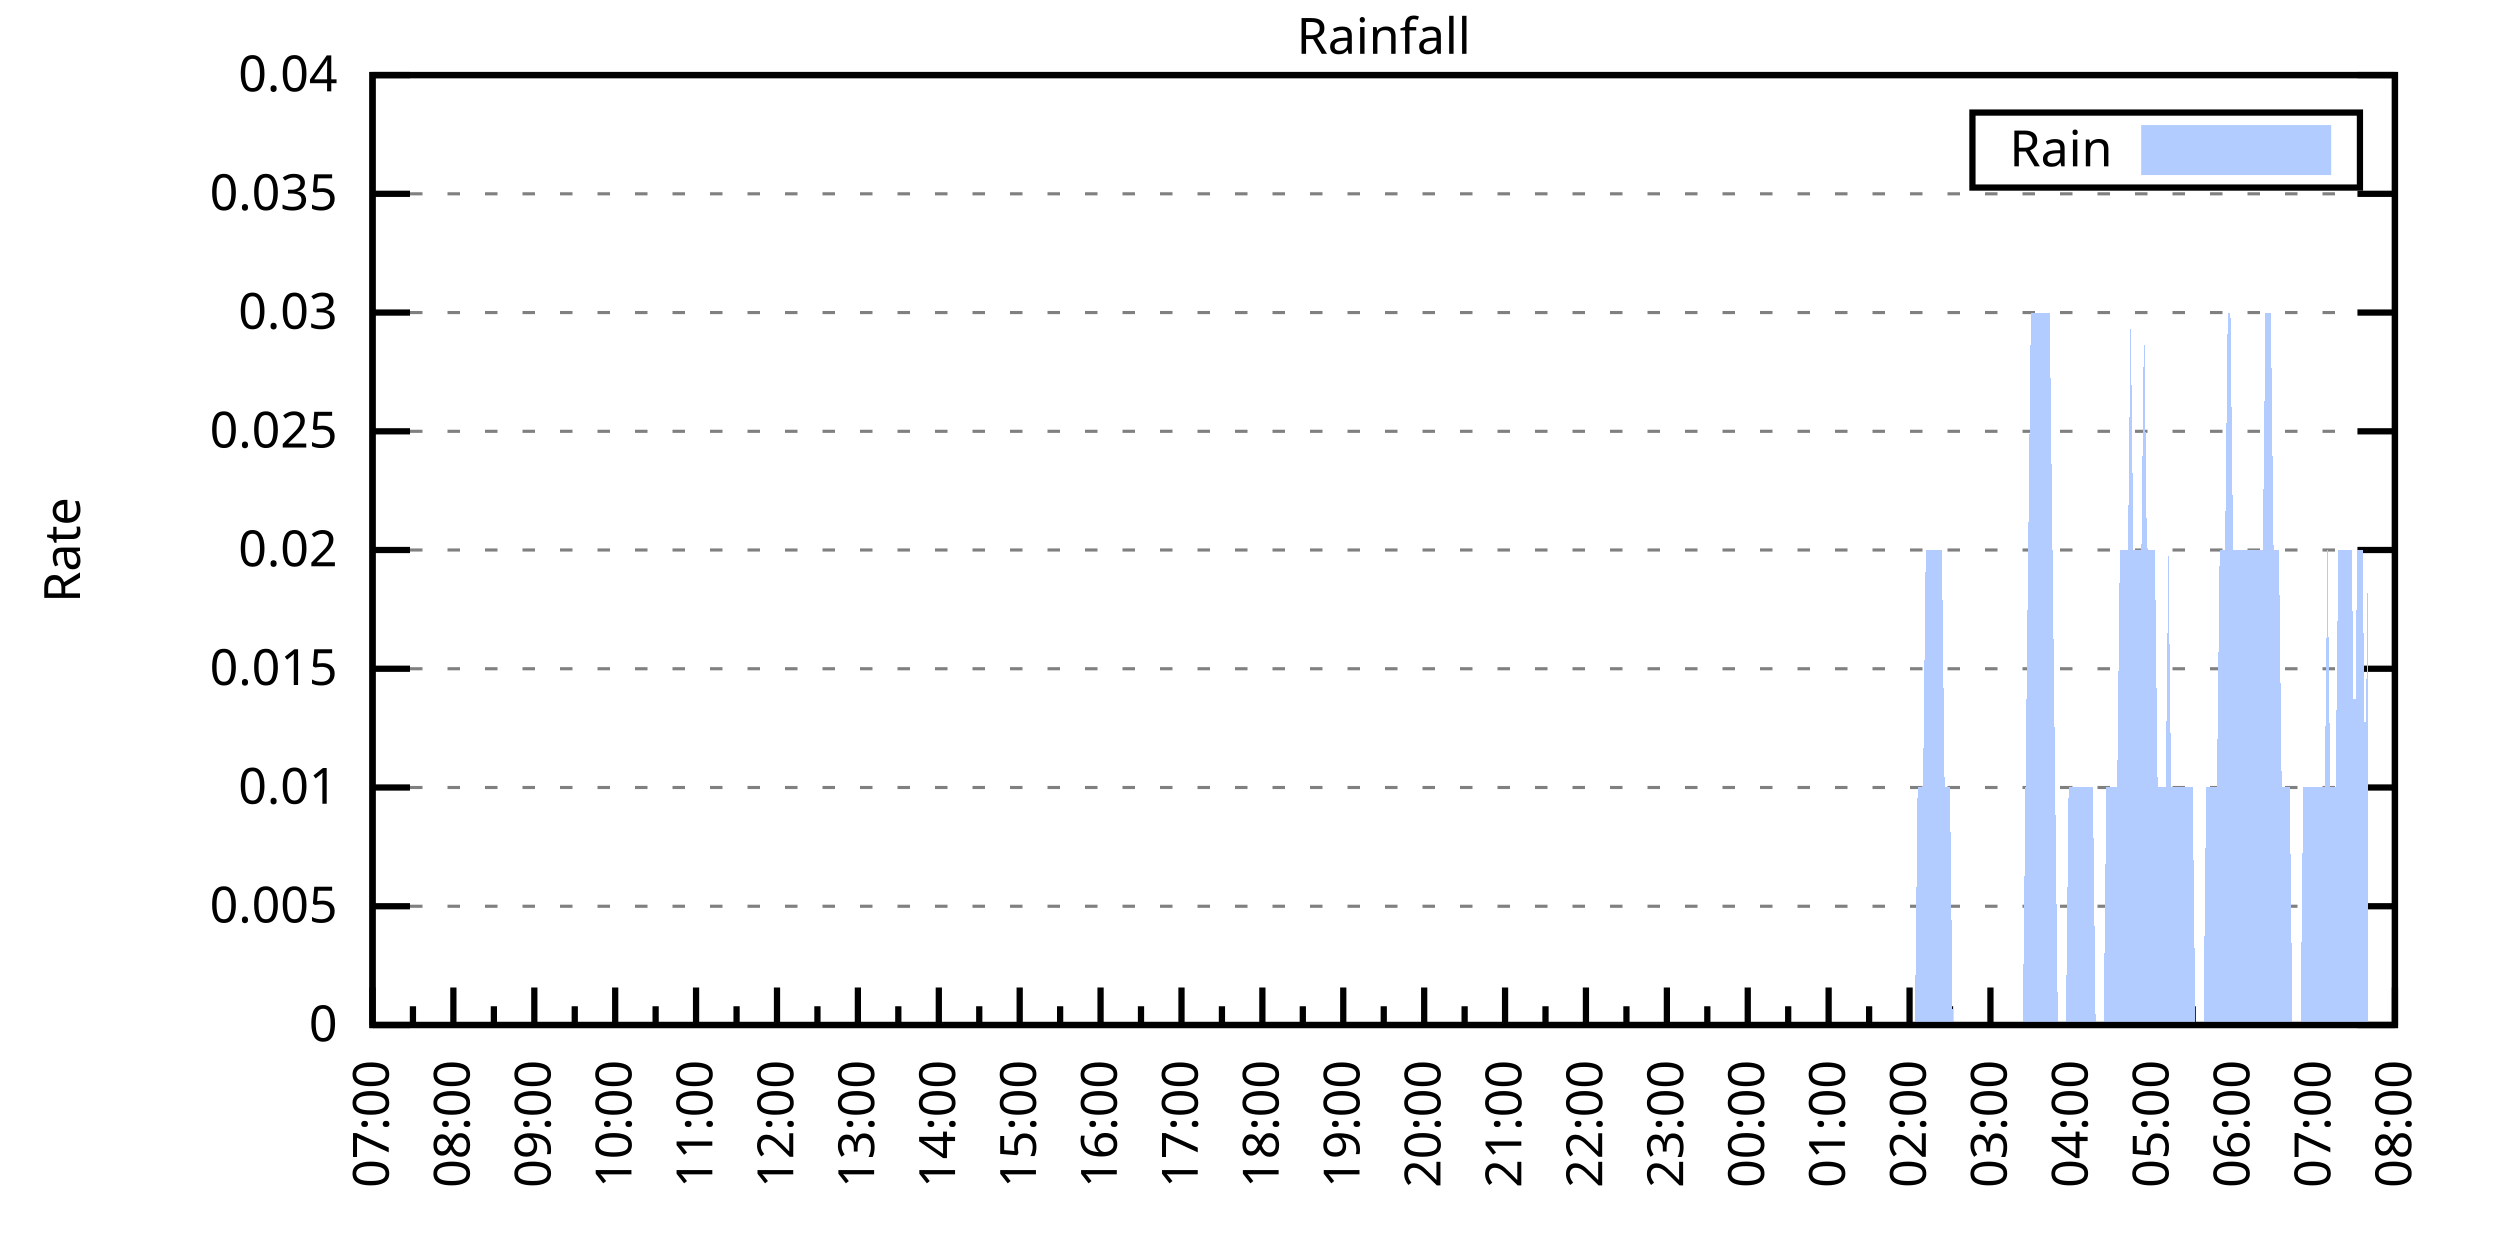
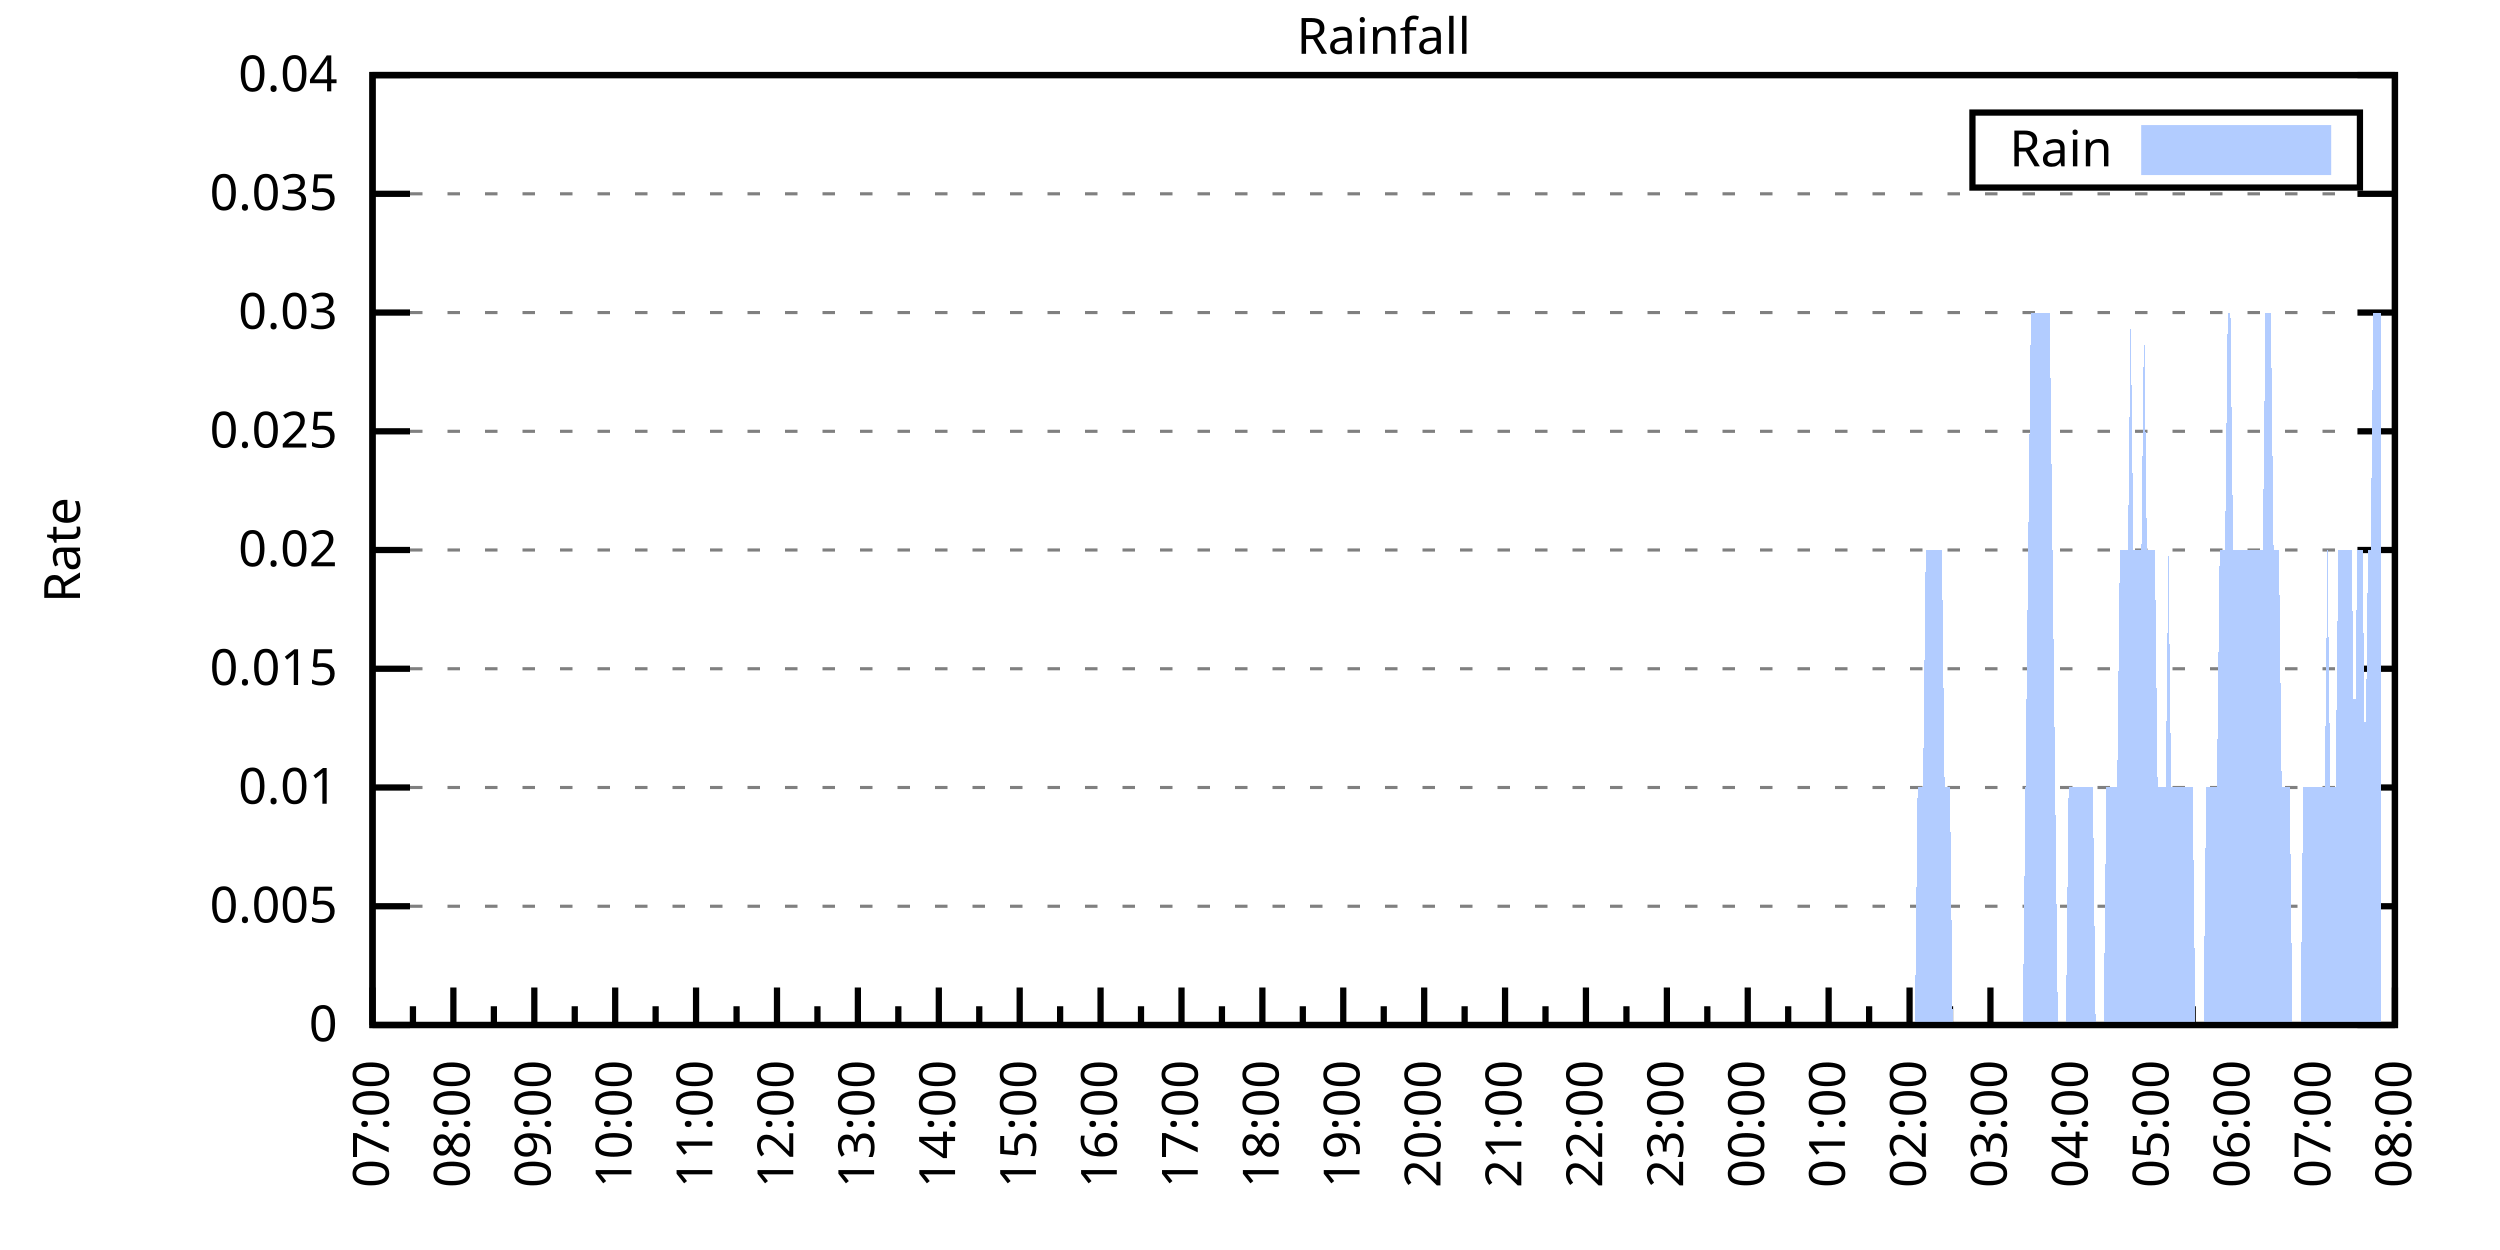
<svg xmlns="http://www.w3.org/2000/svg" xmlns:xlink="http://www.w3.org/1999/xlink" width="400" height="200" viewBox="0 0 400 200">
  <g id="gnuplot_canvas">
    <rect x="0" y="0" width="400" height="200" fill="none" />
    <defs>
      <circle id="gpDot" r="0.5" stroke-width="0.5" stroke="currentColor" />
      <path id="gpPt0" stroke-width="0.333" stroke="currentColor" d="M-1,0 h2 M0,-1 v2" />
      <path id="gpPt1" stroke-width="0.333" stroke="currentColor" d="M-1,-1 L1,1 M1,-1 L-1,1" />
      <path id="gpPt2" stroke-width="0.333" stroke="currentColor" d="M-1,0 L1,0 M0,-1 L0,1 M-1,-1 L1,1 M-1,1 L1,-1" />
      <rect id="gpPt3" stroke-width="0.333" stroke="currentColor" x="-1" y="-1" width="2" height="2" />
      <rect id="gpPt4" stroke-width="0.333" stroke="currentColor" fill="currentColor" x="-1" y="-1" width="2" height="2" />
      <circle id="gpPt5" stroke-width="0.333" stroke="currentColor" cx="0" cy="0" r="1" />
      <use xlink:href="#gpPt5" id="gpPt6" fill="currentColor" stroke="none" />
      <path id="gpPt7" stroke-width="0.333" stroke="currentColor" d="M0,-1.33 L-1.33,0.67 L1.33,0.67 z" />
      <use xlink:href="#gpPt7" id="gpPt8" fill="currentColor" stroke="none" />
      <use xlink:href="#gpPt7" id="gpPt9" stroke="currentColor" transform="rotate(180)" />
      <use xlink:href="#gpPt9" id="gpPt10" fill="currentColor" stroke="none" />
      <use xlink:href="#gpPt3" id="gpPt11" stroke="currentColor" transform="rotate(45)" />
      <use xlink:href="#gpPt11" id="gpPt12" fill="currentColor" stroke="none" />
      <path id="gpPt13" stroke-width="0.333" stroke="currentColor" d="M0,1.330 L1.265,0.411 L0.782,-1.067 L-0.782,-1.076 L-1.265,0.411 z" />
      <use xlink:href="#gpPt13" id="gpPt14" fill="currentColor" stroke="none" />
      <filter id="textbox" filterUnits="objectBoundingBox" x="0" y="0" height="1" width="1">
        <feFlood flood-color="white" flood-opacity="1" result="bgnd" />
        <feComposite in="SourceGraphic" in2="bgnd" operator="atop" />
      </filter>
      <filter id="greybox" filterUnits="objectBoundingBox" x="0" y="0" height="1" width="1">
        <feFlood flood-color="lightgrey" flood-opacity="1" result="grey" />
        <feComposite in="SourceGraphic" in2="grey" operator="atop" />
      </filter>
    </defs>
    <g fill="none" color="white" stroke="currentColor" stroke-width="1.00" stroke-linecap="butt" stroke-linejoin="miter">
</g>
    <g fill="none" color="black" stroke="currentColor" stroke-width="1.00" stroke-linecap="butt" stroke-linejoin="miter">
      <g stroke="none" shape-rendering="crispEdges">
        <polygon fill="rgb(255, 255, 255)" points="59.60,164.00 383.18,164.00 383.18,12.02 59.60,12.02 " />
      </g>
    </g>
    <g fill="none" color="black" stroke="currentColor" stroke-width="1.00" stroke-linecap="butt" stroke-linejoin="miter">
</g>
    <g fill="none" color="black" stroke="black" stroke-width="0.50" stroke-linecap="butt" stroke-linejoin="miter">
</g>
    <g fill="none" color="gray" stroke="currentColor" stroke-width="0.50" stroke-linecap="butt" stroke-linejoin="miter">
      <path stroke="gray" stroke-dasharray="2,4" class="gridline" d="M59.60,164.00 L383.19,164.00  " />
    </g>
    <g fill="none" color="gray" stroke="gray" stroke-width="1.00" stroke-linecap="butt" stroke-linejoin="miter">
</g>
    <g fill="none" color="black" stroke="currentColor" stroke-width="1.00" stroke-linecap="butt" stroke-linejoin="miter">
      <path stroke="black" d="M59.60,164.00 L65.60,164.00 M383.19,164.00 L377.19,164.00  " />
      <g transform="translate(54.00,166.60)" stroke="none" fill="black" font-family="Sans" font-size="8.00" text-anchor="end">
        <text>
          <tspan font-family="Sans"> 0</tspan>
        </text>
      </g>
    </g>
    <g fill="none" color="black" stroke="currentColor" stroke-width="1.00" stroke-linecap="butt" stroke-linejoin="miter">
</g>
    <g fill="none" color="black" stroke="black" stroke-width="0.50" stroke-linecap="butt" stroke-linejoin="miter">
</g>
    <g fill="none" color="gray" stroke="currentColor" stroke-width="0.50" stroke-linecap="butt" stroke-linejoin="miter">
      <path stroke="gray" stroke-dasharray="2,4" class="gridline" d="M59.60,145.00 L383.19,145.00  " />
    </g>
    <g fill="none" color="gray" stroke="gray" stroke-width="1.00" stroke-linecap="butt" stroke-linejoin="miter">
</g>
    <g fill="none" color="black" stroke="currentColor" stroke-width="1.00" stroke-linecap="butt" stroke-linejoin="miter">
      <path stroke="black" d="M59.60,145.00 L65.60,145.00 M383.19,145.00 L377.19,145.00  " />
      <g transform="translate(54.00,147.60)" stroke="none" fill="black" font-family="Sans" font-size="8.00" text-anchor="end">
        <text>
          <tspan font-family="Sans"> 0.005</tspan>
        </text>
      </g>
    </g>
    <g fill="none" color="black" stroke="currentColor" stroke-width="1.00" stroke-linecap="butt" stroke-linejoin="miter">
</g>
    <g fill="none" color="black" stroke="black" stroke-width="0.50" stroke-linecap="butt" stroke-linejoin="miter">
</g>
    <g fill="none" color="gray" stroke="currentColor" stroke-width="0.50" stroke-linecap="butt" stroke-linejoin="miter">
      <path stroke="gray" stroke-dasharray="2,4" class="gridline" d="M59.60,126.00 L383.19,126.00  " />
    </g>
    <g fill="none" color="gray" stroke="gray" stroke-width="1.00" stroke-linecap="butt" stroke-linejoin="miter">
</g>
    <g fill="none" color="black" stroke="currentColor" stroke-width="1.00" stroke-linecap="butt" stroke-linejoin="miter">
      <path stroke="black" d="M59.60,126.00 L65.60,126.00 M383.19,126.00 L377.19,126.00  " />
      <g transform="translate(54.00,128.60)" stroke="none" fill="black" font-family="Sans" font-size="8.00" text-anchor="end">
        <text>
          <tspan font-family="Sans"> 0.01</tspan>
        </text>
      </g>
    </g>
    <g fill="none" color="black" stroke="currentColor" stroke-width="1.00" stroke-linecap="butt" stroke-linejoin="miter">
</g>
    <g fill="none" color="black" stroke="black" stroke-width="0.50" stroke-linecap="butt" stroke-linejoin="miter">
</g>
    <g fill="none" color="gray" stroke="currentColor" stroke-width="0.50" stroke-linecap="butt" stroke-linejoin="miter">
      <path stroke="gray" stroke-dasharray="2,4" class="gridline" d="M59.60,107.00 L383.19,107.00  " />
    </g>
    <g fill="none" color="gray" stroke="gray" stroke-width="1.00" stroke-linecap="butt" stroke-linejoin="miter">
</g>
    <g fill="none" color="black" stroke="currentColor" stroke-width="1.00" stroke-linecap="butt" stroke-linejoin="miter">
      <path stroke="black" d="M59.60,107.00 L65.60,107.00 M383.19,107.00 L377.19,107.00  " />
      <g transform="translate(54.00,109.60)" stroke="none" fill="black" font-family="Sans" font-size="8.00" text-anchor="end">
        <text>
          <tspan font-family="Sans"> 0.015</tspan>
        </text>
      </g>
    </g>
    <g fill="none" color="black" stroke="currentColor" stroke-width="1.00" stroke-linecap="butt" stroke-linejoin="miter">
</g>
    <g fill="none" color="black" stroke="black" stroke-width="0.50" stroke-linecap="butt" stroke-linejoin="miter">
</g>
    <g fill="none" color="gray" stroke="currentColor" stroke-width="0.50" stroke-linecap="butt" stroke-linejoin="miter">
      <path stroke="gray" stroke-dasharray="2,4" class="gridline" d="M59.60,88.00 L383.19,88.00  " />
    </g>
    <g fill="none" color="gray" stroke="gray" stroke-width="1.00" stroke-linecap="butt" stroke-linejoin="miter">
</g>
    <g fill="none" color="black" stroke="currentColor" stroke-width="1.00" stroke-linecap="butt" stroke-linejoin="miter">
      <path stroke="black" d="M59.60,88.00 L65.60,88.00 M383.19,88.00 L377.19,88.00  " />
      <g transform="translate(54.00,90.60)" stroke="none" fill="black" font-family="Sans" font-size="8.00" text-anchor="end">
        <text>
          <tspan font-family="Sans"> 0.02</tspan>
        </text>
      </g>
    </g>
    <g fill="none" color="black" stroke="currentColor" stroke-width="1.00" stroke-linecap="butt" stroke-linejoin="miter">
</g>
    <g fill="none" color="black" stroke="black" stroke-width="0.50" stroke-linecap="butt" stroke-linejoin="miter">
</g>
    <g fill="none" color="gray" stroke="currentColor" stroke-width="0.50" stroke-linecap="butt" stroke-linejoin="miter">
      <path stroke="gray" stroke-dasharray="2,4" class="gridline" d="M59.60,69.01 L383.19,69.01  " />
    </g>
    <g fill="none" color="gray" stroke="gray" stroke-width="1.00" stroke-linecap="butt" stroke-linejoin="miter">
</g>
    <g fill="none" color="black" stroke="currentColor" stroke-width="1.00" stroke-linecap="butt" stroke-linejoin="miter">
      <path stroke="black" d="M59.60,69.01 L65.60,69.01 M383.19,69.01 L377.19,69.01  " />
      <g transform="translate(54.00,71.61)" stroke="none" fill="black" font-family="Sans" font-size="8.00" text-anchor="end">
        <text>
          <tspan font-family="Sans"> 0.025</tspan>
        </text>
      </g>
    </g>
    <g fill="none" color="black" stroke="currentColor" stroke-width="1.00" stroke-linecap="butt" stroke-linejoin="miter">
</g>
    <g fill="none" color="black" stroke="black" stroke-width="0.50" stroke-linecap="butt" stroke-linejoin="miter">
</g>
    <g fill="none" color="gray" stroke="currentColor" stroke-width="0.50" stroke-linecap="butt" stroke-linejoin="miter">
      <path stroke="gray" stroke-dasharray="2,4" class="gridline" d="M59.60,50.01 L383.19,50.01  " />
    </g>
    <g fill="none" color="gray" stroke="gray" stroke-width="1.00" stroke-linecap="butt" stroke-linejoin="miter">
</g>
    <g fill="none" color="black" stroke="currentColor" stroke-width="1.00" stroke-linecap="butt" stroke-linejoin="miter">
      <path stroke="black" d="M59.60,50.01 L65.60,50.01 M383.19,50.01 L377.19,50.01  " />
      <g transform="translate(54.00,52.61)" stroke="none" fill="black" font-family="Sans" font-size="8.00" text-anchor="end">
        <text>
          <tspan font-family="Sans"> 0.03</tspan>
        </text>
      </g>
    </g>
    <g fill="none" color="black" stroke="currentColor" stroke-width="1.00" stroke-linecap="butt" stroke-linejoin="miter">
</g>
    <g fill="none" color="black" stroke="black" stroke-width="0.50" stroke-linecap="butt" stroke-linejoin="miter">
</g>
    <g fill="none" color="gray" stroke="currentColor" stroke-width="0.50" stroke-linecap="butt" stroke-linejoin="miter">
      <path stroke="gray" stroke-dasharray="2,4" class="gridline" d="M59.60,31.01 L383.19,31.01  " />
    </g>
    <g fill="none" color="gray" stroke="gray" stroke-width="1.00" stroke-linecap="butt" stroke-linejoin="miter">
</g>
    <g fill="none" color="black" stroke="currentColor" stroke-width="1.00" stroke-linecap="butt" stroke-linejoin="miter">
      <path stroke="black" d="M59.60,31.01 L65.60,31.01 M383.19,31.01 L377.19,31.01  " />
      <g transform="translate(54.00,33.61)" stroke="none" fill="black" font-family="Sans" font-size="8.00" text-anchor="end">
        <text>
          <tspan font-family="Sans"> 0.035</tspan>
        </text>
      </g>
    </g>
    <g fill="none" color="black" stroke="currentColor" stroke-width="1.00" stroke-linecap="butt" stroke-linejoin="miter">
</g>
    <g fill="none" color="black" stroke="black" stroke-width="0.50" stroke-linecap="butt" stroke-linejoin="miter">
</g>
    <g fill="none" color="gray" stroke="currentColor" stroke-width="0.50" stroke-linecap="butt" stroke-linejoin="miter">
      <path stroke="gray" stroke-dasharray="2,4" class="gridline" d="M59.60,12.01 L383.19,12.01  " />
    </g>
    <g fill="none" color="gray" stroke="gray" stroke-width="1.00" stroke-linecap="butt" stroke-linejoin="miter">
</g>
    <g fill="none" color="black" stroke="currentColor" stroke-width="1.00" stroke-linecap="butt" stroke-linejoin="miter">
      <path stroke="black" d="M59.60,12.01 L65.60,12.01 M383.19,12.01 L377.19,12.01  " />
      <g transform="translate(54.00,14.61)" stroke="none" fill="black" font-family="Sans" font-size="8.00" text-anchor="end">
        <text>
          <tspan font-family="Sans"> 0.04</tspan>
        </text>
      </g>
    </g>
    <g fill="none" color="black" stroke="currentColor" stroke-width="1.00" stroke-linecap="butt" stroke-linejoin="miter">
      <path stroke="black" d="M59.60,164.00 L59.60,158.00  " />
      <g transform="translate(62.20,169.60) rotate(270)" stroke="none" fill="black" font-family="Sans" font-size="8.00" text-anchor="end">
        <text>
          <tspan font-family="Sans">07:00</tspan>
        </text>
      </g>
    </g>
    <g fill="none" color="black" stroke="currentColor" stroke-width="1.00" stroke-linecap="butt" stroke-linejoin="miter">
      <path stroke="black" d="M66.07,164.00 L66.07,161.00 M72.54,164.00 L72.54,158.00  " />
      <g transform="translate(75.14,169.60) rotate(270)" stroke="none" fill="black" font-family="Sans" font-size="8.00" text-anchor="end">
        <text>
          <tspan font-family="Sans">08:00</tspan>
        </text>
      </g>
    </g>
    <g fill="none" color="black" stroke="currentColor" stroke-width="1.00" stroke-linecap="butt" stroke-linejoin="miter">
      <path stroke="black" d="M79.02,164.00 L79.02,161.00 M85.49,164.00 L85.49,158.00  " />
      <g transform="translate(88.09,169.60) rotate(270)" stroke="none" fill="black" font-family="Sans" font-size="8.00" text-anchor="end">
        <text>
          <tspan font-family="Sans">09:00</tspan>
        </text>
      </g>
    </g>
    <g fill="none" color="black" stroke="currentColor" stroke-width="1.00" stroke-linecap="butt" stroke-linejoin="miter">
      <path stroke="black" d="M91.96,164.00 L91.96,161.00 M98.43,164.00 L98.43,158.00  " />
      <g transform="translate(101.03,169.60) rotate(270)" stroke="none" fill="black" font-family="Sans" font-size="8.00" text-anchor="end">
        <text>
          <tspan font-family="Sans">10:00</tspan>
        </text>
      </g>
    </g>
    <g fill="none" color="black" stroke="currentColor" stroke-width="1.00" stroke-linecap="butt" stroke-linejoin="miter">
      <path stroke="black" d="M104.90,164.00 L104.90,161.00 M111.37,164.00 L111.37,158.00  " />
      <g transform="translate(113.97,169.60) rotate(270)" stroke="none" fill="black" font-family="Sans" font-size="8.00" text-anchor="end">
        <text>
          <tspan font-family="Sans">11:00</tspan>
        </text>
      </g>
    </g>
    <g fill="none" color="black" stroke="currentColor" stroke-width="1.00" stroke-linecap="butt" stroke-linejoin="miter">
      <path stroke="black" d="M117.85,164.00 L117.85,161.00 M124.32,164.00 L124.32,158.00  " />
      <g transform="translate(126.92,169.60) rotate(270)" stroke="none" fill="black" font-family="Sans" font-size="8.00" text-anchor="end">
        <text>
          <tspan font-family="Sans">12:00</tspan>
        </text>
      </g>
    </g>
    <g fill="none" color="black" stroke="currentColor" stroke-width="1.00" stroke-linecap="butt" stroke-linejoin="miter">
      <path stroke="black" d="M130.79,164.00 L130.79,161.00 M137.26,164.00 L137.26,158.00  " />
      <g transform="translate(139.86,169.60) rotate(270)" stroke="none" fill="black" font-family="Sans" font-size="8.00" text-anchor="end">
        <text>
          <tspan font-family="Sans">13:00</tspan>
        </text>
      </g>
    </g>
    <g fill="none" color="black" stroke="currentColor" stroke-width="1.00" stroke-linecap="butt" stroke-linejoin="miter">
      <path stroke="black" d="M143.73,164.00 L143.73,161.00 M150.21,164.00 L150.21,158.00  " />
      <g transform="translate(152.81,169.60) rotate(270)" stroke="none" fill="black" font-family="Sans" font-size="8.00" text-anchor="end">
        <text>
          <tspan font-family="Sans">14:00</tspan>
        </text>
      </g>
    </g>
    <g fill="none" color="black" stroke="currentColor" stroke-width="1.00" stroke-linecap="butt" stroke-linejoin="miter">
      <path stroke="black" d="M156.68,164.00 L156.68,161.00 M163.15,164.00 L163.15,158.00  " />
      <g transform="translate(165.75,169.60) rotate(270)" stroke="none" fill="black" font-family="Sans" font-size="8.00" text-anchor="end">
        <text>
          <tspan font-family="Sans">15:00</tspan>
        </text>
      </g>
    </g>
    <g fill="none" color="black" stroke="currentColor" stroke-width="1.00" stroke-linecap="butt" stroke-linejoin="miter">
      <path stroke="black" d="M169.62,164.00 L169.62,161.00 M176.09,164.00 L176.09,158.00  " />
      <g transform="translate(178.69,169.60) rotate(270)" stroke="none" fill="black" font-family="Sans" font-size="8.00" text-anchor="end">
        <text>
          <tspan font-family="Sans">16:00</tspan>
        </text>
      </g>
    </g>
    <g fill="none" color="black" stroke="currentColor" stroke-width="1.00" stroke-linecap="butt" stroke-linejoin="miter">
      <path stroke="black" d="M182.56,164.00 L182.56,161.00 M189.04,164.00 L189.04,158.00  " />
      <g transform="translate(191.64,169.60) rotate(270)" stroke="none" fill="black" font-family="Sans" font-size="8.00" text-anchor="end">
        <text>
          <tspan font-family="Sans">17:00</tspan>
        </text>
      </g>
    </g>
    <g fill="none" color="black" stroke="currentColor" stroke-width="1.00" stroke-linecap="butt" stroke-linejoin="miter">
      <path stroke="black" d="M195.51,164.00 L195.51,161.00 M201.98,164.00 L201.98,158.00  " />
      <g transform="translate(204.58,169.60) rotate(270)" stroke="none" fill="black" font-family="Sans" font-size="8.00" text-anchor="end">
        <text>
          <tspan font-family="Sans">18:00</tspan>
        </text>
      </g>
    </g>
    <g fill="none" color="black" stroke="currentColor" stroke-width="1.00" stroke-linecap="butt" stroke-linejoin="miter">
      <path stroke="black" d="M208.45,164.00 L208.45,161.00 M214.92,164.00 L214.92,158.00  " />
      <g transform="translate(217.52,169.60) rotate(270)" stroke="none" fill="black" font-family="Sans" font-size="8.00" text-anchor="end">
        <text>
          <tspan font-family="Sans">19:00</tspan>
        </text>
      </g>
    </g>
    <g fill="none" color="black" stroke="currentColor" stroke-width="1.00" stroke-linecap="butt" stroke-linejoin="miter">
      <path stroke="black" d="M221.40,164.00 L221.40,161.00 M227.87,164.00 L227.87,158.00  " />
      <g transform="translate(230.47,169.60) rotate(270)" stroke="none" fill="black" font-family="Sans" font-size="8.00" text-anchor="end">
        <text>
          <tspan font-family="Sans">20:00</tspan>
        </text>
      </g>
    </g>
    <g fill="none" color="black" stroke="currentColor" stroke-width="1.00" stroke-linecap="butt" stroke-linejoin="miter">
      <path stroke="black" d="M234.34,164.00 L234.34,161.00 M240.81,164.00 L240.81,158.00  " />
      <g transform="translate(243.41,169.60) rotate(270)" stroke="none" fill="black" font-family="Sans" font-size="8.00" text-anchor="end">
        <text>
          <tspan font-family="Sans">21:00</tspan>
        </text>
      </g>
    </g>
    <g fill="none" color="black" stroke="currentColor" stroke-width="1.00" stroke-linecap="butt" stroke-linejoin="miter">
      <path stroke="black" d="M247.28,164.00 L247.28,161.00 M253.75,164.00 L253.75,158.00  " />
      <g transform="translate(256.35,169.60) rotate(270)" stroke="none" fill="black" font-family="Sans" font-size="8.00" text-anchor="end">
        <text>
          <tspan font-family="Sans">22:00</tspan>
        </text>
      </g>
    </g>
    <g fill="none" color="black" stroke="currentColor" stroke-width="1.00" stroke-linecap="butt" stroke-linejoin="miter">
      <path stroke="black" d="M260.23,164.00 L260.23,161.00 M266.70,164.00 L266.70,158.00  " />
      <g transform="translate(269.30,169.60) rotate(270)" stroke="none" fill="black" font-family="Sans" font-size="8.00" text-anchor="end">
        <text>
          <tspan font-family="Sans">23:00</tspan>
        </text>
      </g>
    </g>
    <g fill="none" color="black" stroke="currentColor" stroke-width="1.00" stroke-linecap="butt" stroke-linejoin="miter">
      <path stroke="black" d="M273.17,164.00 L273.17,161.00 M279.64,164.00 L279.64,158.00  " />
      <g transform="translate(282.24,169.60) rotate(270)" stroke="none" fill="black" font-family="Sans" font-size="8.00" text-anchor="end">
        <text>
          <tspan font-family="Sans">00:00</tspan>
        </text>
      </g>
    </g>
    <g fill="none" color="black" stroke="currentColor" stroke-width="1.00" stroke-linecap="butt" stroke-linejoin="miter">
      <path stroke="black" d="M286.11,164.00 L286.11,161.00 M292.58,164.00 L292.58,158.00  " />
      <g transform="translate(295.18,169.60) rotate(270)" stroke="none" fill="black" font-family="Sans" font-size="8.00" text-anchor="end">
        <text>
          <tspan font-family="Sans">01:00</tspan>
        </text>
      </g>
    </g>
    <g fill="none" color="black" stroke="currentColor" stroke-width="1.00" stroke-linecap="butt" stroke-linejoin="miter">
      <path stroke="black" d="M299.06,164.00 L299.06,161.00 M305.53,164.00 L305.53,158.00  " />
      <g transform="translate(308.13,169.60) rotate(270)" stroke="none" fill="black" font-family="Sans" font-size="8.00" text-anchor="end">
        <text>
          <tspan font-family="Sans">02:00</tspan>
        </text>
      </g>
    </g>
    <g fill="none" color="black" stroke="currentColor" stroke-width="1.00" stroke-linecap="butt" stroke-linejoin="miter">
      <path stroke="black" d="M312.00,164.00 L312.00,161.00 M318.47,164.00 L318.47,158.00  " />
      <g transform="translate(321.07,169.60) rotate(270)" stroke="none" fill="black" font-family="Sans" font-size="8.00" text-anchor="end">
        <text>
          <tspan font-family="Sans">03:00</tspan>
        </text>
      </g>
    </g>
    <g fill="none" color="black" stroke="currentColor" stroke-width="1.00" stroke-linecap="butt" stroke-linejoin="miter">
      <path stroke="black" d="M324.94,164.00 L324.94,161.00 M331.42,164.00 L331.42,158.00  " />
      <g transform="translate(334.02,169.60) rotate(270)" stroke="none" fill="black" font-family="Sans" font-size="8.00" text-anchor="end">
        <text>
          <tspan font-family="Sans">04:00</tspan>
        </text>
      </g>
    </g>
    <g fill="none" color="black" stroke="currentColor" stroke-width="1.00" stroke-linecap="butt" stroke-linejoin="miter">
      <path stroke="black" d="M337.89,164.00 L337.89,161.00 M344.36,164.00 L344.36,158.00  " />
      <g transform="translate(346.96,169.60) rotate(270)" stroke="none" fill="black" font-family="Sans" font-size="8.00" text-anchor="end">
        <text>
          <tspan font-family="Sans">05:00</tspan>
        </text>
      </g>
    </g>
    <g fill="none" color="black" stroke="currentColor" stroke-width="1.00" stroke-linecap="butt" stroke-linejoin="miter">
      <path stroke="black" d="M350.83,164.00 L350.83,161.00 M357.30,164.00 L357.30,158.00  " />
      <g transform="translate(359.90,169.60) rotate(270)" stroke="none" fill="black" font-family="Sans" font-size="8.00" text-anchor="end">
        <text>
          <tspan font-family="Sans">06:00</tspan>
        </text>
      </g>
    </g>
    <g fill="none" color="black" stroke="currentColor" stroke-width="1.00" stroke-linecap="butt" stroke-linejoin="miter">
      <path stroke="black" d="M363.77,164.00 L363.77,161.00 M370.25,164.00 L370.25,158.00  " />
      <g transform="translate(372.85,169.60) rotate(270)" stroke="none" fill="black" font-family="Sans" font-size="8.00" text-anchor="end">
        <text>
          <tspan font-family="Sans">07:00</tspan>
        </text>
      </g>
    </g>
    <g fill="none" color="black" stroke="currentColor" stroke-width="1.00" stroke-linecap="butt" stroke-linejoin="miter">
      <path stroke="black" d="M376.72,164.00 L376.72,161.00 M383.19,164.00 L383.19,158.00  " />
      <g transform="translate(385.79,169.60) rotate(270)" stroke="none" fill="black" font-family="Sans" font-size="8.00" text-anchor="end">
        <text>
          <tspan font-family="Sans">08:00</tspan>
        </text>
      </g>
    </g>
    <g fill="none" color="black" stroke="currentColor" stroke-width="1.00" stroke-linecap="butt" stroke-linejoin="miter">
</g>
    <g fill="none" color="black" stroke="currentColor" stroke-width="1.00" stroke-linecap="butt" stroke-linejoin="miter">
      <path stroke="black" d="M59.60,12.01 L59.60,164.00 L383.19,164.00 L383.19,12.01 L59.60,12.01 Z  " />
    </g>
    <g fill="none" color="black" stroke="currentColor" stroke-width="1.00" stroke-linecap="butt" stroke-linejoin="miter">
      <g transform="translate(12.80,88.01) rotate(270)" stroke="none" fill="black" font-family="Sans" font-size="8.00" text-anchor="middle">
        <text>
          <tspan font-family="Sans">Rate</tspan>
        </text>
      </g>
    </g>
    <g fill="none" color="black" stroke="currentColor" stroke-width="1.00" stroke-linecap="butt" stroke-linejoin="miter">
</g>
    <g fill="none" color="black" stroke="currentColor" stroke-width="1.00" stroke-linecap="butt" stroke-linejoin="miter">
      <path stroke="black" d="M315.59,30.01 L315.59,18.01 L377.59,18.01 L377.59,30.01 L315.59,30.01 Z  " />
    </g>
    <g id="Rainfall_plot_1">
      <g fill="none" color="white" stroke="black" stroke-width="2.00" stroke-linecap="butt" stroke-linejoin="miter">
</g>
      <g fill="none" color="black" stroke="currentColor" stroke-width="2.00" stroke-linecap="butt" stroke-linejoin="miter">
        <g transform="translate(337.99,26.61)" stroke="none" fill="black" font-family="Sans" font-size="8.00" text-anchor="end">
          <text>
            <tspan font-family="Sans">Rain</tspan>
          </text>
        </g>
      </g>
      <g fill="none" color="black" stroke="currentColor" stroke-width="2.00" stroke-linecap="butt" stroke-linejoin="miter">
        <g stroke="none" shape-rendering="crispEdges">
          <polygon fill="rgb(178, 204, 255)" points="343.59,27.01 371.99,27.01 371.99,21.01 343.59,21.01 " />
        </g>
        <path stroke="rgb(178, 204, 255)" d="M343.59,27.01 L371.99,27.01 L371.99,21.01 L343.59,21.01 L343.59,27.01 Z  " />
      </g>
      <g fill="none" color="black" stroke="currentColor" stroke-width="2.00" stroke-linecap="butt" stroke-linejoin="miter">
        <g stroke="none" shape-rendering="crispEdges">
-           <polygon fill="rgb(178, 204, 255)" points="68.66,164.00 69.09,164.00 69.52,164.00 69.95,164.00 70.39,164.00 70.82,164.00 71.25,164.00 71.68,164.00 72.11,164.00 72.54,164.00 72.98,164.00 73.41,164.00 73.84,164.00 74.27,164.00 74.70,164.00 75.13,164.00 75.56,164.00 76.00,164.00 76.43,164.00 76.86,164.00 77.29,164.00 77.72,164.00 78.15,164.00 78.58,164.00 79.02,164.00 79.45,164.00 79.88,164.00 80.31,164.00 80.74,164.00 81.17,164.00 81.60,164.00 82.04,164.00 82.47,164.00 82.90,164.00 83.33,164.00 83.76,164.00 84.19,164.00 84.62,164.00 85.06,164.00 85.49,164.00 85.92,164.00 86.35,164.00 86.78,164.00 87.21,164.00 87.64,164.00 88.08,164.00 88.51,164.00 88.94,164.00 89.37,164.00 89.80,164.00 90.23,164.00 90.66,164.00 91.10,164.00 91.53,164.00 91.96,164.00 92.39,164.00 92.82,164.00 93.25,164.00 93.68,164.00 94.12,164.00 94.55,164.00 94.98,164.00 95.41,164.00 95.84,164.00 96.27,164.00 96.70,164.00 97.14,164.00 97.57,164.00 98.00,164.00 98.43,164.00 98.86,164.00 99.29,164.00 99.73,164.00 100.16,164.00 100.59,164.00 101.02,164.00 101.45,164.00 101.88,164.00 102.31,164.00 102.75,164.00 103.18,164.00 103.61,164.00 104.04,164.00 104.47,164.00 104.90,164.00 105.33,164.00 105.77,164.00 106.20,164.00 106.63,164.00 107.06,164.00 107.49,164.00 107.92,164.00 108.35,164.00 108.79,164.00 109.22,164.00 109.65,164.00 110.08,164.00 110.51,164.00 110.94,164.00 111.37,164.00 111.81,164.00 112.24,164.00 112.67,164.00 113.10,164.00 113.53,164.00 113.96,164.00 114.39,164.00 114.83,164.00 115.26,164.00 115.69,164.00 116.12,164.00 116.55,164.00 116.98,164.00 117.41,164.00 117.85,164.00 118.28,164.00 118.71,164.00 119.14,164.00 119.57,164.00 120.00,164.00 120.43,164.00 120.87,164.00 121.30,164.00 121.73,164.00 122.16,164.00 122.59,164.00 123.02,164.00 123.46,164.00 123.89,164.00 124.32,164.00 124.75,164.00 125.18,164.00 125.61,164.00 126.04,164.00 126.48,164.00 126.91,164.00 127.34,164.00 127.77,164.00 128.20,164.00 128.63,164.00 129.06,164.00 129.50,164.00 129.93,164.00 130.36,164.00 130.79,164.00 131.22,164.00 131.65,164.00 132.08,164.00 132.52,164.00 132.95,164.00 133.38,164.00 133.81,164.00 134.24,164.00 134.67,164.00 135.10,164.00 135.54,164.00 135.97,164.00 136.40,164.00 136.83,164.00 137.26,164.00 137.69,164.00 138.12,164.00 138.56,164.00 138.99,164.00 139.42,164.00 139.85,164.00 140.28,164.00 140.71,164.00 141.14,164.00 141.58,164.00 142.01,164.00 142.44,164.00 142.87,164.00 143.30,164.00 143.73,164.00 144.16,164.00 144.60,164.00 145.03,164.00 145.46,164.00 145.89,164.00 146.32,164.00 146.75,164.00 147.19,164.00 147.62,164.00 148.05,164.00 148.48,164.00 148.91,164.00 149.34,164.00 149.77,164.00 150.21,164.00 150.64,164.00 151.07,164.00 151.50,164.00 151.93,164.00 152.36,164.00 152.79,164.00 153.23,164.00 153.66,164.00 154.09,164.00 154.52,164.00 154.95,164.00 155.38,164.00 155.81,164.00 156.25,164.00 156.68,164.00 157.11,164.00 157.54,164.00 157.97,164.00 158.40,164.00 158.83,164.00 159.27,164.00 159.70,164.00 160.13,164.00 160.56,164.00 160.99,164.00 161.42,164.00 161.85,164.00 162.29,164.00 162.72,164.00 163.15,164.00 163.58,164.00 164.01,164.00 164.44,164.00 164.87,164.00 165.31,164.00 165.74,164.00 166.17,164.00 166.60,164.00 167.03,164.00 167.46,164.00 167.89,164.00 168.33,164.00 168.76,164.00 169.19,164.00 169.62,164.00 170.05,164.00 170.48,164.00 170.91,164.00 171.35,164.00 171.78,164.00 172.21,164.00 172.64,164.00 173.07,164.00 173.50,164.00 173.94,164.00 174.37,164.00 174.80,164.00 175.23,164.00 175.66,164.00 176.09,164.00 176.52,164.00 176.96,164.00 177.39,164.00 177.82,164.00 178.25,164.00 178.68,164.00 179.11,164.00 179.54,164.00 179.98,164.00 180.41,164.00 180.84,164.00 181.27,164.00 181.70,164.00 182.13,164.00 182.56,164.00 183.00,164.00 183.43,164.00 183.86,164.00 184.29,164.00 184.72,164.00 185.15,164.00 185.58,164.00 186.02,164.00 186.45,164.00 186.88,164.00 187.31,164.00 187.74,164.00 188.17,164.00 188.60,164.00 189.04,164.00 189.47,164.00 189.90,164.00 190.33,164.00 190.76,164.00 191.19,164.00 191.62,164.00 192.06,164.00 192.49,164.00 192.92,164.00 193.35,164.00 193.78,164.00 194.21,164.00 194.64,164.00 195.08,164.00 195.51,164.00 195.94,164.00 196.37,164.00 196.80,164.00 197.23,164.00 197.67,164.00 198.10,164.00 198.53,164.00 198.96,164.00 199.39,164.00 199.82,164.00 200.25,164.00 200.69,164.00 201.12,164.00 201.55,164.00 201.98,164.00 202.41,164.00 202.84,164.00 203.27,164.00 203.71,164.00 204.14,164.00 204.57,164.00 205.00,164.00 205.43,164.00 205.86,164.00 206.29,164.00 206.73,164.00 207.16,164.00 207.59,164.00 208.02,164.00 208.45,164.00 208.88,164.00 209.31,164.00 209.75,164.00 210.18,164.00 210.61,164.00 211.04,164.00 211.47,164.00 211.90,164.00 212.33,164.00 212.77,164.00 213.20,164.00 213.63,164.00 214.06,164.00 214.49,164.00 214.92,164.00 215.35,164.00 215.79,164.00 216.22,164.00 216.65,164.00 217.08,164.00 217.51,164.00 217.94,164.00 218.37,164.00 218.81,164.00 219.24,164.00 219.67,164.00 220.10,164.00 220.53,164.00 220.96,164.00 221.40,164.00 221.83,164.00 222.26,164.00 222.69,164.00 223.12,164.00 223.55,164.00 223.98,164.00 224.42,164.00 224.85,164.00 225.28,164.00 225.71,164.00 226.14,164.00 226.57,164.00 227.00,164.00 227.44,164.00 227.87,164.00 228.30,164.00 228.73,164.00 229.16,164.00 229.59,164.00 230.02,164.00 230.46,164.00 230.89,164.00 231.32,164.00 231.75,164.00 232.18,164.00 232.61,164.00 233.04,164.00 233.48,164.00 233.91,164.00 234.34,164.00 234.77,164.00 235.20,164.00 235.63,164.00 236.06,164.00 236.50,164.00 236.93,164.00 237.36,164.00 237.79,164.00 238.22,164.00 238.65,164.00 239.08,164.00 239.52,164.00 239.95,164.00 240.38,164.00 240.81,164.00 241.24,164.00 241.67,164.00 242.10,164.00 242.54,164.00 242.97,164.00 243.40,164.00 243.83,164.00 244.26,164.00 244.69,164.00 245.12,164.00 245.56,164.00 245.99,164.00 246.42,164.00 246.85,164.00 247.28,164.00 247.71,164.00 248.15,164.00 248.58,164.00 249.01,164.00 249.44,164.00 249.87,164.00 250.30,164.00 250.73,164.00 251.17,164.00 251.60,164.00 252.03,164.00 252.46,164.00 252.89,164.00 253.32,164.00 253.75,164.00 254.19,164.00 254.62,164.00 255.05,164.00 255.48,164.00 255.91,164.00 256.34,164.00 256.77,164.00 257.21,164.00 257.64,164.00 258.07,164.00 258.50,164.00 258.93,164.00 259.36,164.00 259.79,164.00 260.23,164.00 260.66,164.00 261.09,164.00 261.52,164.00 261.95,164.00 262.38,164.00 262.81,164.00 263.25,164.00 263.68,164.00 264.11,164.00 264.54,164.00 264.97,164.00 265.40,164.00 265.83,164.00 266.27,164.00 266.70,164.00 267.13,164.00 267.56,164.00 267.99,164.00 268.42,164.00 268.85,164.00 269.29,164.00 269.72,164.00 270.15,164.00 270.58,164.00 271.01,164.00 271.44,164.00 271.88,164.00 272.31,164.00 272.74,164.00 273.17,164.00 273.60,164.00 274.03,164.00 274.46,164.00 274.90,164.00 275.33,164.00 275.76,164.00 276.19,164.00 276.62,164.00 277.05,164.00 277.48,164.00 277.92,164.00 278.35,164.00 278.78,164.00 279.21,164.00 279.64,164.00 280.07,164.00 280.50,164.00 280.94,164.00 281.37,164.00 281.80,164.00 282.23,164.00 282.66,164.00 283.09,164.00 283.52,164.00 283.96,164.00 284.39,164.00 284.82,164.00 285.25,164.00 285.68,164.00 286.11,164.00 286.54,164.00 286.98,164.00 287.41,164.00 287.84,164.00 288.27,164.00 288.70,164.00 289.13,164.00 289.56,164.00 290.00,164.00 290.43,164.00 290.86,164.00 291.29,164.00 291.72,164.00 292.15,164.00 292.58,164.00 293.02,164.00 293.45,164.00 293.88,164.00 294.31,164.00 294.74,164.00 295.17,164.00 295.60,164.00 296.04,164.00 296.47,164.00 296.90,164.00 297.33,164.00 297.76,164.00 298.19,164.00 298.63,164.00 299.06,164.00 299.49,164.00 299.92,164.00 300.35,164.00 300.78,164.00 301.21,164.00 301.65,164.00 302.08,164.00 302.51,164.00 302.94,164.00 303.37,164.00 303.80,164.00 304.23,164.00 304.67,164.00 305.10,164.00 305.53,164.00 305.96,164.00 306.39,164.00 306.82,126.00 307.25,126.00 307.69,126.00 308.12,88.00 308.55,88.00 308.98,88.00 309.41,88.00 309.84,88.00 310.27,88.00 310.71,88.00 311.14,126.00 311.57,126.00 312.00,126.00 312.43,164.00 312.86,164.00 313.29,164.00 313.73,164.00 314.16,164.00 314.59,164.00 315.02,164.00 315.45,164.00 315.88,164.00 316.31,164.00 316.75,164.00 317.18,164.00 317.61,164.00 318.04,164.00 318.47,164.00 318.90,164.00 319.33,164.00 319.77,164.00 320.20,164.00 320.63,164.00 321.06,164.00 321.49,164.00 321.92,164.00 322.36,164.00 322.79,164.00 323.22,164.00 323.65,164.00 324.08,126.00 324.51,88.00 324.94,50.01 325.38,50.01 325.81,50.01 326.24,50.01 326.67,50.01 327.10,50.01 327.53,50.01 327.96,50.01 328.40,88.00 328.83,126.00 329.26,164.00 329.69,164.00 330.12,164.00 330.55,164.00 330.98,126.00 331.42,126.00 331.85,126.00 332.28,126.00 332.71,126.00 333.14,126.00 333.57,126.00 334.00,126.00 334.44,126.00 334.87,126.00 335.30,164.00 335.73,164.00 336.16,164.00 336.59,164.00 337.02,126.00 337.46,126.00 337.89,126.00 338.32,126.00 338.75,126.00 339.18,88.00 339.61,88.00 340.04,88.00 340.48,88.00 340.91,50.01 341.34,88.00 341.77,88.00 342.20,88.00 342.63,88.00 343.06,50.01 343.50,88.00 343.93,88.00 344.36,88.00 344.79,88.00 345.22,126.00 345.65,126.00 346.09,126.00 346.52,126.00 346.95,88.00 347.38,126.00 347.81,126.00 348.24,126.00 348.67,126.00 349.11,126.00 349.54,126.00 349.97,126.00 350.40,126.00 350.83,126.00 351.26,164.00 351.69,164.00 352.13,164.00 352.56,164.00 352.99,126.00 353.42,126.00 353.85,126.00 354.28,126.00 354.71,126.00 355.15,88.00 355.58,88.00 356.01,88.00 356.44,50.01 356.87,50.01 357.30,88.00 357.73,88.00 358.17,88.00 358.60,88.00 359.03,88.00 359.46,88.00 359.89,88.00 360.32,88.00 360.75,88.00 361.19,88.00 361.62,88.00 362.05,88.00 362.48,50.01 362.91,50.01 363.34,50.01 363.77,88.00 364.21,88.00 364.64,88.00 365.07,126.00 365.50,126.00 365.93,126.00 366.36,126.00 366.79,164.00 367.23,164.00 367.66,164.00 368.09,164.00 368.52,126.00 368.95,126.00 369.38,126.00 369.81,126.00 370.25,126.00 370.68,126.00 371.11,126.00 371.54,126.00 371.97,126.00 372.40,88.00 372.84,126.00 373.27,126.00 373.70,126.00 374.13,88.00 374.56,88.00 374.99,88.00 375.42,88.00 375.86,88.00 376.29,88.00 376.72,126.00 377.15,88.00 377.58,88.00 378.01,88.00 378.44,126.00 378.88,88.00 378.88,164.00 68.66,164.00 " />
+           <polygon fill="rgb(178, 204, 255)" points="70.82,164.00 71.25,164.00 71.68,164.00 72.11,164.00 72.54,164.00 72.98,164.00 73.41,164.00 73.84,164.00 74.27,164.00 74.70,164.00 75.13,164.00 75.56,164.00 76.00,164.00 76.43,164.00 76.86,164.00 77.29,164.00 77.72,164.00 78.15,164.00 78.58,164.00 79.02,164.00 79.45,164.00 79.88,164.00 80.31,164.00 80.74,164.00 81.17,164.00 81.60,164.00 82.04,164.00 82.47,164.00 82.90,164.00 83.33,164.00 83.76,164.00 84.19,164.00 84.62,164.00 85.06,164.00 85.49,164.00 85.92,164.00 86.35,164.00 86.78,164.00 87.21,164.00 87.64,164.00 88.08,164.00 88.51,164.00 88.94,164.00 89.37,164.00 89.80,164.00 90.23,164.00 90.66,164.00 91.10,164.00 91.53,164.00 91.96,164.00 92.39,164.00 92.82,164.00 93.25,164.00 93.68,164.00 94.12,164.00 94.55,164.00 94.98,164.00 95.41,164.00 95.84,164.00 96.27,164.00 96.70,164.00 97.14,164.00 97.57,164.00 98.00,164.00 98.43,164.00 98.86,164.00 99.29,164.00 99.73,164.00 100.16,164.00 100.59,164.00 101.02,164.00 101.45,164.00 101.88,164.00 102.31,164.00 102.75,164.00 103.18,164.00 103.61,164.00 104.04,164.00 104.47,164.00 104.90,164.00 105.33,164.00 105.77,164.00 106.20,164.00 106.63,164.00 107.06,164.00 107.49,164.00 107.92,164.00 108.35,164.00 108.79,164.00 109.22,164.00 109.65,164.00 110.08,164.00 110.51,164.00 110.94,164.00 111.37,164.00 111.81,164.00 112.24,164.00 112.67,164.00 113.10,164.00 113.53,164.00 113.96,164.00 114.39,164.00 114.83,164.00 115.26,164.00 115.69,164.00 116.12,164.00 116.55,164.00 116.98,164.00 117.41,164.00 117.85,164.00 118.28,164.00 118.71,164.00 119.14,164.00 119.57,164.00 120.00,164.00 120.43,164.00 120.87,164.00 121.30,164.00 121.73,164.00 122.16,164.00 122.59,164.00 123.02,164.00 123.46,164.00 123.89,164.00 124.32,164.00 124.75,164.00 125.18,164.00 125.61,164.00 126.04,164.00 126.48,164.00 126.91,164.00 127.34,164.00 127.77,164.00 128.20,164.00 128.63,164.00 129.06,164.00 129.50,164.00 129.93,164.00 130.36,164.00 130.79,164.00 131.22,164.00 131.65,164.00 132.08,164.00 132.52,164.00 132.95,164.00 133.38,164.00 133.81,164.00 134.24,164.00 134.67,164.00 135.10,164.00 135.54,164.00 135.97,164.00 136.40,164.00 136.83,164.00 137.26,164.00 137.69,164.00 138.12,164.00 138.56,164.00 138.99,164.00 139.42,164.00 139.85,164.00 140.28,164.00 140.71,164.00 141.14,164.00 141.58,164.00 142.01,164.00 142.44,164.00 142.87,164.00 143.30,164.00 143.73,164.00 144.16,164.00 144.60,164.00 145.03,164.00 145.46,164.00 145.89,164.00 146.32,164.00 146.75,164.00 147.19,164.00 147.62,164.00 148.05,164.00 148.48,164.00 148.91,164.00 149.34,164.00 149.77,164.00 150.21,164.00 150.64,164.00 151.07,164.00 151.50,164.00 151.93,164.00 152.36,164.00 152.79,164.00 153.23,164.00 153.66,164.00 154.09,164.00 154.52,164.00 154.95,164.00 155.38,164.00 155.81,164.00 156.25,164.00 156.68,164.00 157.11,164.00 157.54,164.00 157.97,164.00 158.40,164.00 158.83,164.00 159.27,164.00 159.70,164.00 160.13,164.00 160.56,164.00 160.99,164.00 161.42,164.00 161.85,164.00 162.29,164.00 162.72,164.00 163.15,164.00 163.58,164.00 164.01,164.00 164.44,164.00 164.87,164.00 165.31,164.00 165.74,164.00 166.17,164.00 166.60,164.00 167.03,164.00 167.46,164.00 167.89,164.00 168.33,164.00 168.76,164.00 169.19,164.00 169.62,164.00 170.05,164.00 170.48,164.00 170.91,164.00 171.35,164.00 171.78,164.00 172.21,164.00 172.64,164.00 173.07,164.00 173.50,164.00 173.94,164.00 174.37,164.00 174.80,164.00 175.23,164.00 175.66,164.00 176.09,164.00 176.52,164.00 176.96,164.00 177.39,164.00 177.82,164.00 178.25,164.00 178.68,164.00 179.11,164.00 179.54,164.00 179.98,164.00 180.41,164.00 180.84,164.00 181.27,164.00 181.70,164.00 182.13,164.00 182.56,164.00 183.00,164.00 183.43,164.00 183.86,164.00 184.29,164.00 184.72,164.00 185.15,164.00 185.58,164.00 186.02,164.00 186.45,164.00 186.88,164.00 187.31,164.00 187.74,164.00 188.17,164.00 188.60,164.00 189.04,164.00 189.47,164.00 189.90,164.00 190.33,164.00 190.76,164.00 191.19,164.00 191.62,164.00 192.06,164.00 192.49,164.00 192.92,164.00 193.35,164.00 193.78,164.00 194.21,164.00 194.64,164.00 195.08,164.00 195.51,164.00 195.94,164.00 196.37,164.00 196.80,164.00 197.23,164.00 197.67,164.00 198.10,164.00 198.53,164.00 198.96,164.00 199.39,164.00 199.82,164.00 200.25,164.00 200.69,164.00 201.12,164.00 201.55,164.00 201.98,164.00 202.41,164.00 202.84,164.00 203.27,164.00 203.71,164.00 204.14,164.00 204.57,164.00 205.00,164.00 205.43,164.00 205.86,164.00 206.29,164.00 206.73,164.00 207.16,164.00 207.59,164.00 208.02,164.00 208.45,164.00 208.88,164.00 209.31,164.00 209.75,164.00 210.18,164.00 210.61,164.00 211.04,164.00 211.47,164.00 211.90,164.00 212.33,164.00 212.77,164.00 213.20,164.00 213.63,164.00 214.06,164.00 214.49,164.00 214.92,164.00 215.35,164.00 215.79,164.00 216.22,164.00 216.65,164.00 217.08,164.00 217.51,164.00 217.94,164.00 218.37,164.00 218.81,164.00 219.24,164.00 219.67,164.00 220.10,164.00 220.53,164.00 220.96,164.00 221.40,164.00 221.83,164.00 222.26,164.00 222.69,164.00 223.12,164.00 223.55,164.00 223.98,164.00 224.42,164.00 224.85,164.00 225.28,164.00 225.71,164.00 226.14,164.00 226.57,164.00 227.00,164.00 227.44,164.00 227.87,164.00 228.30,164.00 228.73,164.00 229.16,164.00 229.59,164.00 230.02,164.00 230.46,164.00 230.89,164.00 231.32,164.00 231.75,164.00 232.18,164.00 232.61,164.00 233.04,164.00 233.48,164.00 233.91,164.00 234.34,164.00 234.77,164.00 235.20,164.00 235.63,164.00 236.06,164.00 236.50,164.00 236.93,164.00 237.36,164.00 237.79,164.00 238.22,164.00 238.65,164.00 239.08,164.00 239.52,164.00 239.95,164.00 240.38,164.00 240.81,164.00 241.24,164.00 241.67,164.00 242.10,164.00 242.54,164.00 242.97,164.00 243.40,164.00 243.83,164.00 244.26,164.00 244.69,164.00 245.12,164.00 245.56,164.00 245.99,164.00 246.42,164.00 246.85,164.00 247.28,164.00 247.71,164.00 248.15,164.00 248.58,164.00 249.01,164.00 249.44,164.00 249.87,164.00 250.30,164.00 250.73,164.00 251.17,164.00 251.60,164.00 252.03,164.00 252.46,164.00 252.89,164.00 253.32,164.00 253.75,164.00 254.19,164.00 254.62,164.00 255.05,164.00 255.48,164.00 255.91,164.00 256.34,164.00 256.77,164.00 257.21,164.00 257.64,164.00 258.07,164.00 258.50,164.00 258.93,164.00 259.36,164.00 259.79,164.00 260.23,164.00 260.66,164.00 261.09,164.00 261.52,164.00 261.95,164.00 262.38,164.00 262.81,164.00 263.25,164.00 263.68,164.00 264.11,164.00 264.54,164.00 264.97,164.00 265.40,164.00 265.83,164.00 266.27,164.00 266.70,164.00 267.13,164.00 267.56,164.00 267.99,164.00 268.42,164.00 268.85,164.00 269.29,164.00 269.72,164.00 270.15,164.00 270.58,164.00 271.01,164.00 271.44,164.00 271.88,164.00 272.31,164.00 272.74,164.00 273.17,164.00 273.60,164.00 274.03,164.00 274.46,164.00 274.90,164.00 275.33,164.00 275.76,164.00 276.19,164.00 276.62,164.00 277.05,164.00 277.48,164.00 277.92,164.00 278.35,164.00 278.78,164.00 279.21,164.00 279.64,164.00 280.07,164.00 280.50,164.00 280.94,164.00 281.37,164.00 281.80,164.00 282.23,164.00 282.66,164.00 283.09,164.00 283.52,164.00 283.96,164.00 284.39,164.00 284.82,164.00 285.25,164.00 285.68,164.00 286.11,164.00 286.54,164.00 286.98,164.00 287.41,164.00 287.84,164.00 288.27,164.00 288.70,164.00 289.13,164.00 289.56,164.00 290.00,164.00 290.43,164.00 290.86,164.00 291.29,164.00 291.72,164.00 292.15,164.00 292.58,164.00 293.02,164.00 293.45,164.00 293.88,164.00 294.31,164.00 294.74,164.00 295.17,164.00 295.60,164.00 296.04,164.00 296.47,164.00 296.90,164.00 297.33,164.00 297.76,164.00 298.19,164.00 298.63,164.00 299.06,164.00 299.49,164.00 299.92,164.00 300.35,164.00 300.78,164.00 301.21,164.00 301.65,164.00 302.08,164.00 302.51,164.00 302.94,164.00 303.37,164.00 303.80,164.00 304.23,164.00 304.67,164.00 305.10,164.00 305.53,164.00 305.96,164.00 306.39,164.00 306.82,126.00 307.25,126.00 307.69,126.00 308.12,88.00 308.55,88.00 308.98,88.00 309.41,88.00 309.84,88.00 310.27,88.00 310.71,88.00 311.14,126.00 311.57,126.00 312.00,126.00 312.43,164.00 312.86,164.00 313.29,164.00 313.73,164.00 314.16,164.00 314.59,164.00 315.02,164.00 315.45,164.00 315.88,164.00 316.31,164.00 316.75,164.00 317.18,164.00 317.61,164.00 318.04,164.00 318.47,164.00 318.90,164.00 319.33,164.00 319.77,164.00 320.20,164.00 320.63,164.00 321.06,164.00 321.49,164.00 321.92,164.00 322.36,164.00 322.79,164.00 323.22,164.00 323.65,164.00 324.08,126.00 324.51,88.00 324.94,50.01 325.38,50.01 325.81,50.01 326.24,50.01 326.67,50.01 327.10,50.01 327.53,50.01 327.96,50.01 328.40,88.00 328.83,126.00 329.26,164.00 329.69,164.00 330.12,164.00 330.55,164.00 330.98,126.00 331.42,126.00 331.85,126.00 332.28,126.00 332.71,126.00 333.14,126.00 333.57,126.00 334.00,126.00 334.44,126.00 334.87,126.00 335.30,164.00 335.73,164.00 336.16,164.00 336.59,164.00 337.02,126.00 337.46,126.00 337.89,126.00 338.32,126.00 338.75,126.00 339.18,88.00 339.61,88.00 340.04,88.00 340.48,88.00 340.91,50.01 341.34,88.00 341.77,88.00 342.20,88.00 342.63,88.00 343.06,50.01 343.50,88.00 343.93,88.00 344.36,88.00 344.79,88.00 345.22,126.00 345.65,126.00 346.09,126.00 346.52,126.00 346.95,88.00 347.38,126.00 347.81,126.00 348.24,126.00 348.67,126.00 349.11,126.00 349.54,126.00 349.97,126.00 350.40,126.00 350.83,126.00 351.26,164.00 351.69,164.00 352.13,164.00 352.56,164.00 352.99,126.00 353.42,126.00 353.85,126.00 354.28,126.00 354.71,126.00 355.15,88.00 355.58,88.00 356.01,88.00 356.44,50.01 356.87,50.01 357.30,88.00 357.73,88.00 358.17,88.00 358.60,88.00 359.03,88.00 359.46,88.00 359.89,88.00 360.32,88.00 360.75,88.00 361.19,88.00 361.62,88.00 362.05,88.00 362.48,50.01 362.91,50.01 363.34,50.01 363.77,88.00 364.21,88.00 364.64,88.00 365.07,126.00 365.50,126.00 365.93,126.00 366.36,126.00 366.79,164.00 367.23,164.00 367.66,164.00 368.09,164.00 368.52,126.00 368.95,126.00 369.38,126.00 369.81,126.00 370.25,126.00 370.68,126.00 371.11,126.00 371.54,126.00 371.97,126.00 372.40,88.00 372.84,126.00 373.27,126.00 373.70,126.00 374.13,88.00 374.56,88.00 374.99,88.00 375.42,88.00 375.86,88.00 376.29,88.00 376.72,126.00 377.15,88.00 377.58,88.00 378.01,88.00 378.44,126.00 378.88,88.00 379.31,88.00 379.74,50.01 380.17,50.01 380.60,50.01 381.03,50.01 381.03,164.00 70.82,164.00 " />
        </g>
      </g>
    </g>
    <g fill="none" color="black" stroke="currentColor" stroke-width="2.00" stroke-linecap="butt" stroke-linejoin="miter">
</g>
    <g fill="none" color="black" stroke="black" stroke-width="1.00" stroke-linecap="butt" stroke-linejoin="miter">
</g>
    <g fill="none" color="black" stroke="currentColor" stroke-width="1.00" stroke-linecap="butt" stroke-linejoin="miter">
      <path stroke="black" d="M59.60,12.01 L59.60,164.00 L383.19,164.00 L383.19,12.01 L59.60,12.01 Z  " />
    </g>
    <g fill="none" color="black" stroke="currentColor" stroke-width="1.00" stroke-linecap="butt" stroke-linejoin="miter">
      <g transform="translate(221.39,8.61)" stroke="none" fill="black" font-family="Sans" font-size="8.00" text-anchor="middle">
        <text>
          <tspan font-family="Sans">Rainfall</tspan>
        </text>
      </g>
    </g>
    <g fill="none" color="black" stroke="currentColor" stroke-width="1.00" stroke-linecap="butt" stroke-linejoin="miter">
</g>
  </g>
</svg>
